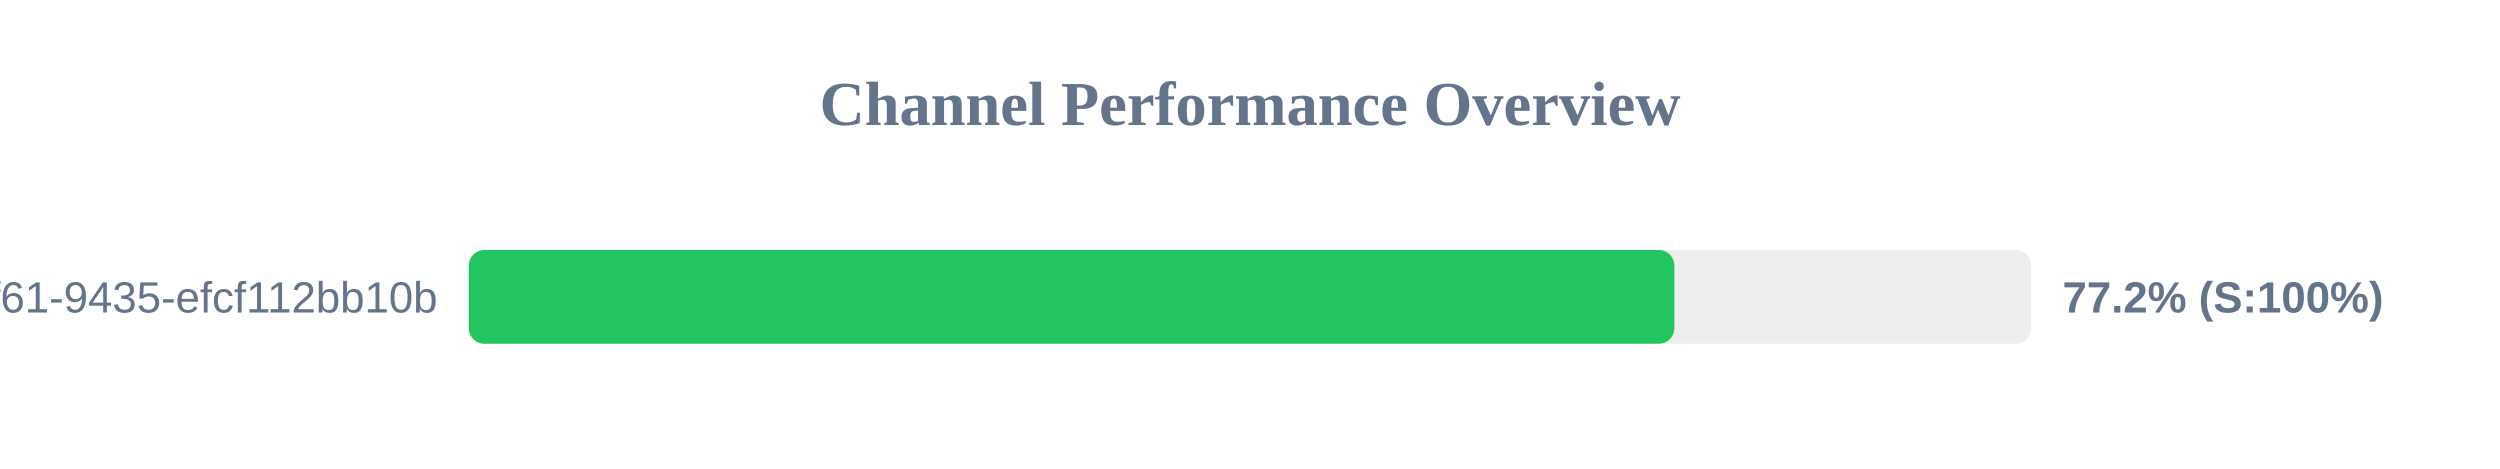
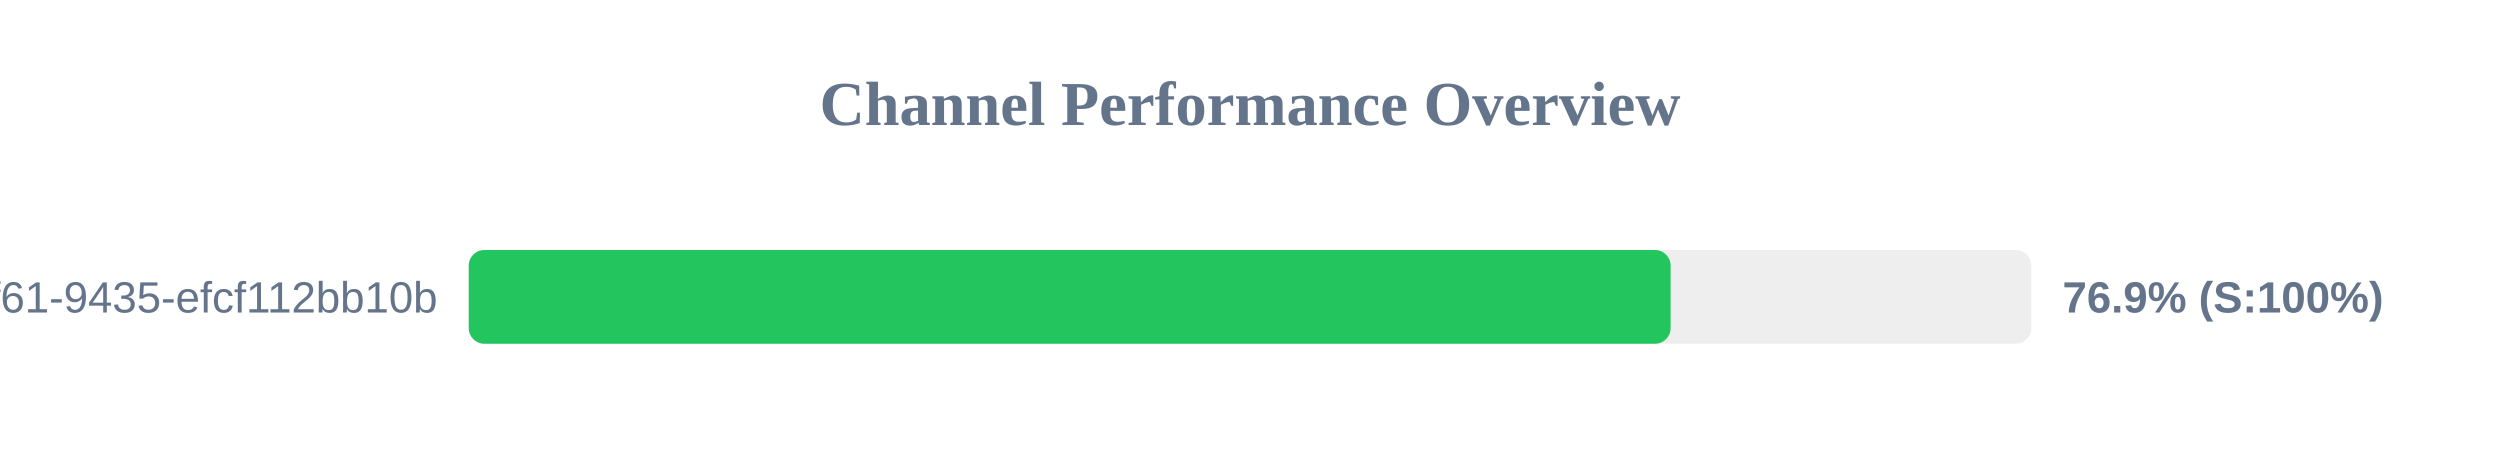
<svg xmlns="http://www.w3.org/2000/svg" width="800" height="150" version="1.1">
  <style>
        .row { font: 14px Arial; fill: #64748b; }
        .score { font: bold 14px Arial; fill: #64748b; }
    </style>
  <text x="400" y="40" text-anchor="middle" font-size="20px" font-weight="bold" fill="#64748b">Channel Performance Overview</text>
  <rect x="150" y="80" width="500" height="30" fill="#eee" rx="5" />
-   <rect x="150" y="80" width="385.8" height="30" fill="#22c55e" rx="5" />
+   <rect x="150" y="80" width="384.6" height="30" fill="#22c55e" rx="5" />
  <text x="140" y="100" text-anchor="end" class="row">?uuid=07c122ad-50b2-4f61-9435-efcf112bb10b</text>
-   <text x="660" y="100" text-anchor="start" class="score">77.2% (S:100%)</text>
+   <text x="660" y="100" text-anchor="start" class="score">76.9% (S:100%)</text>
</svg>
